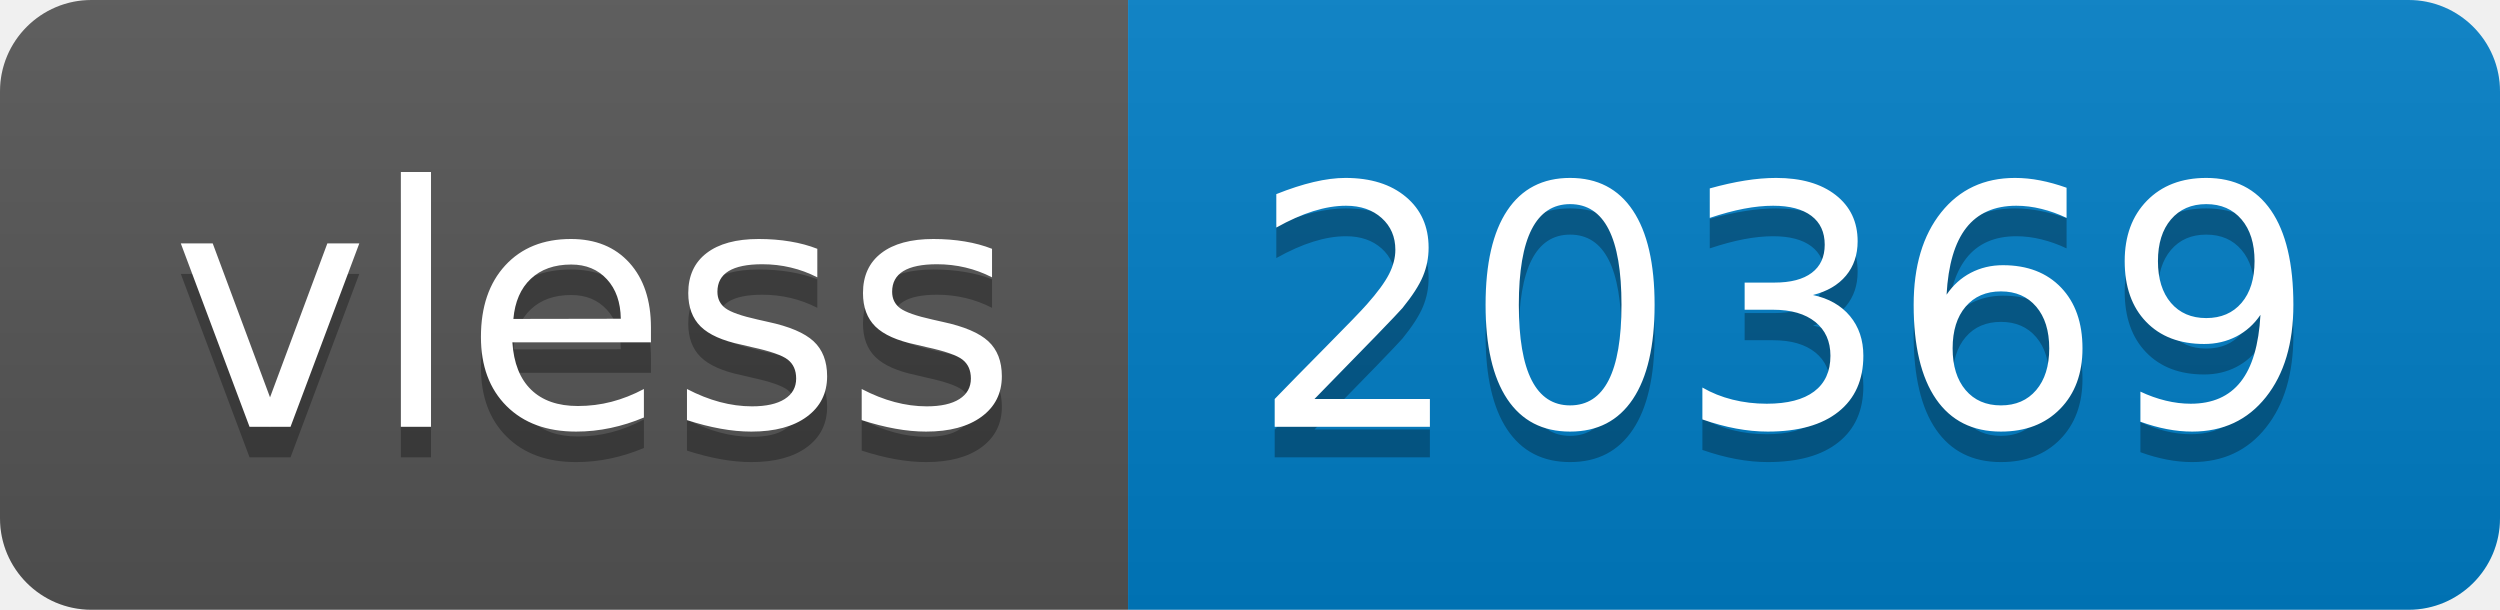
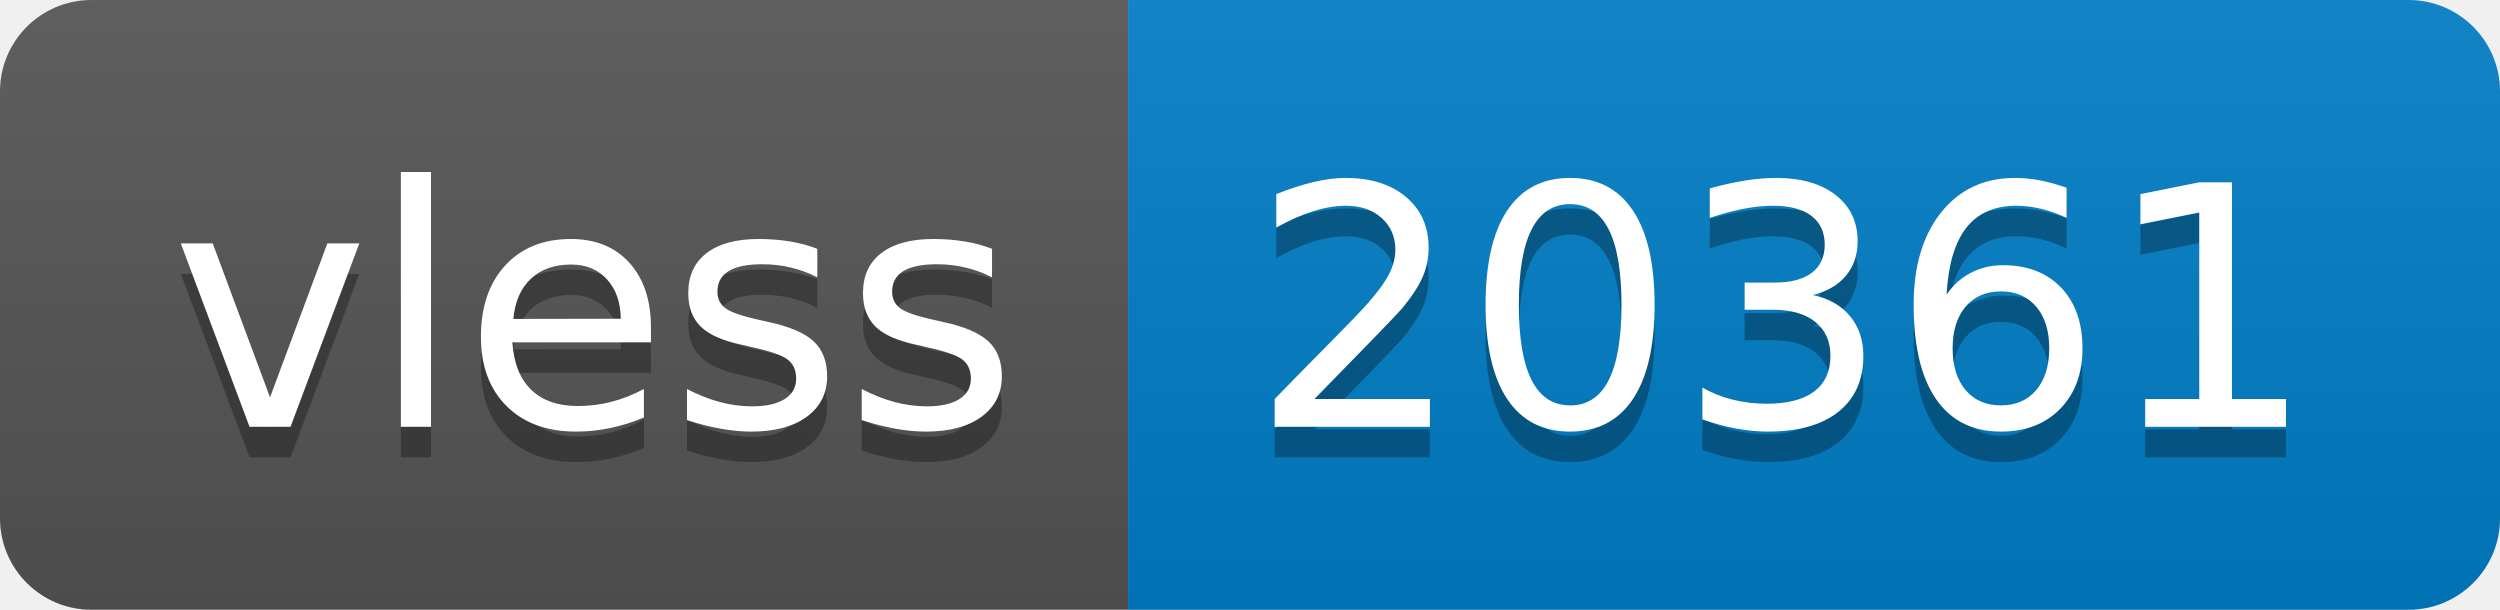
- <svg xmlns="http://www.w3.org/2000/svg" width="82" height="20" role="img" aria-label="vless: 20369">
+ <svg xmlns="http://www.w3.org/2000/svg" width="82" height="20" role="img" aria-label="vless: 20361">
  <linearGradient id="s" x2="0" y2="100%">
    <stop offset="0" stop-color="#bbb" stop-opacity=".1" />
    <stop offset="1" stop-opacity=".1" />
  </linearGradient>
  <clipPath id="r">
    <rect width="82" height="20" rx="3" fill="#fff" />
  </clipPath>
  <g clip-path="url(#r)">
    <rect width="37" height="20" fill="#555" />
    <rect x="37" width="45" height="20" fill="#007ec6" />
    <rect width="82" height="20" fill="url(#s)" />
  </g>
  <g fill="#fff" text-anchor="middle" font-family="Verdana,Geneva,DejaVu Sans,sans-serif" text-rendering="geometricPrecision" font-size="110">
    <text aria-hidden="true" x="195" y="150" fill="#010101" fill-opacity=".3" transform="scale(.1)" textLength="270">vless</text>
    <text x="195" y="140" transform="scale(.1)" fill="#fff" textLength="270">vless</text>
-     <text aria-hidden="true" x="585" y="150" fill="#010101" fill-opacity=".3" transform="scale(.1)" textLength="350">20369</text>
-     <text x="585" y="140" transform="scale(.1)" fill="#fff" textLength="350">20369</text>
+     <text aria-hidden="true" x="585" y="150" fill="#010101" fill-opacity=".3" transform="scale(.1)" textLength="350">20361</text>
+     <text x="585" y="140" transform="scale(.1)" fill="#fff" textLength="350">20361</text>
  </g>
</svg>
